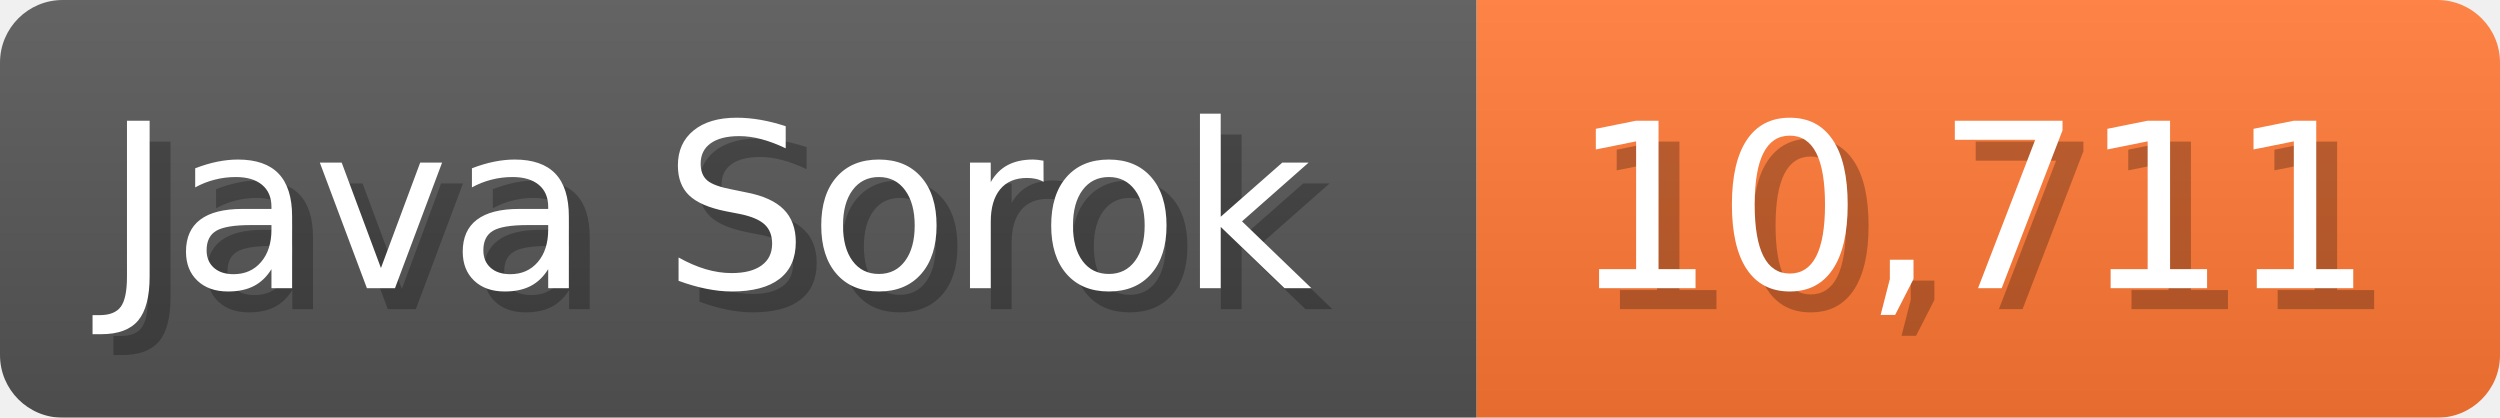
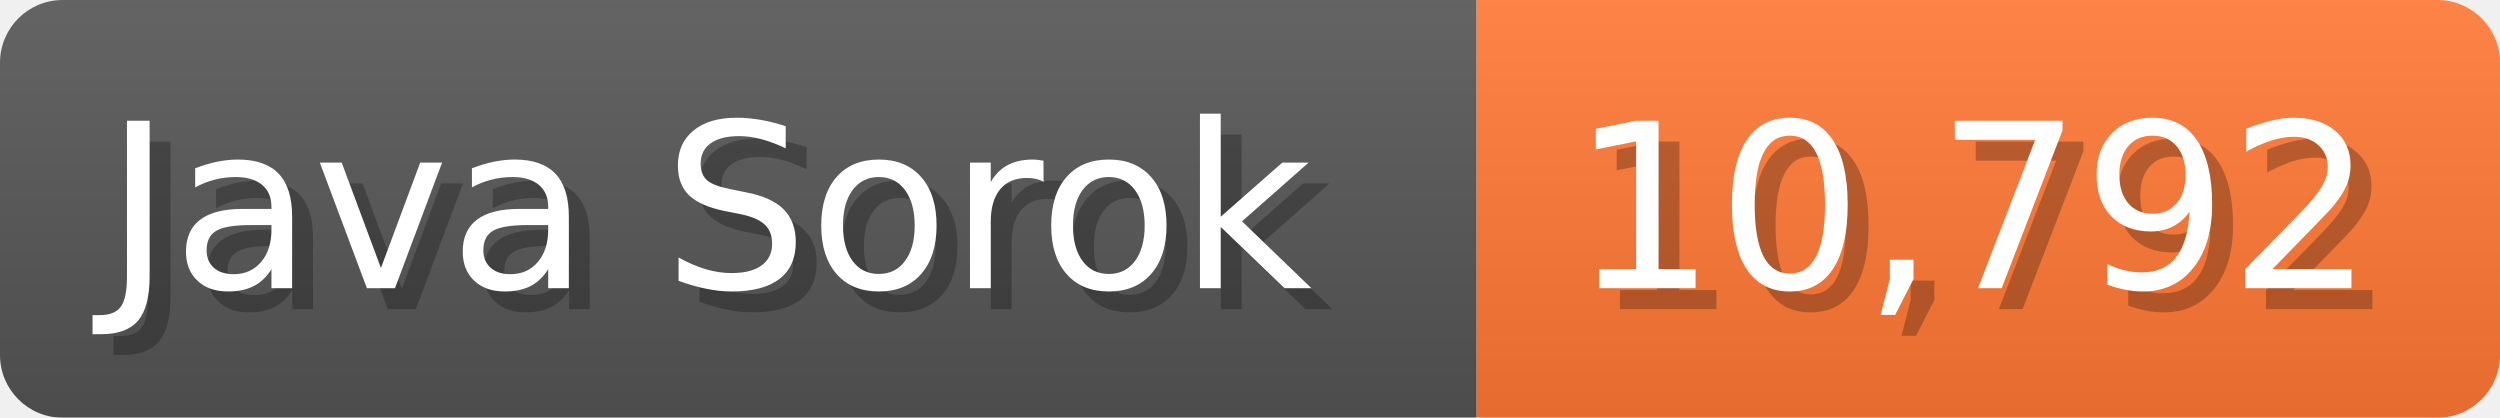
<svg xmlns="http://www.w3.org/2000/svg" width="119.7" height="20" viewBox="0 0 1197 200">
  <linearGradient id="a" x2="0" y2="100%">
    <stop offset="0" stop-opacity=".1" stop-color="#EEE" />
    <stop offset="1" stop-opacity=".1" />
  </linearGradient>
  <mask id="m">
    <rect width="1197" height="200" rx="30" fill="#FFF" />
  </mask>
  <g mask="url(#m)">
    <rect width="707" height="200" fill="#555" />
    <rect width="490" height="200" fill="#F73" x="707" />
    <rect width="1197" height="200" fill="url(#a)" />
  </g>
  <g fill="#fff" text-anchor="start" font-family="Verdana,DejaVu Sans,sans-serif" font-size="110">
    <text x="60" y="148" textLength="607" fill="#000" opacity="0.25">Java Sorok</text>
    <text x="50" y="138" textLength="607">Java Sorok</text>
-     <text x="762" y="148" textLength="390" fill="#000" opacity="0.25">10,711</text>
-     <text x="752" y="138" textLength="390">10,711</text>
+     <text x="762" y="148" textLength="390" fill="#000" opacity="0.25">10,792</text>
+     <text x="752" y="138" textLength="390">10,792</text>
  </g>
</svg>
